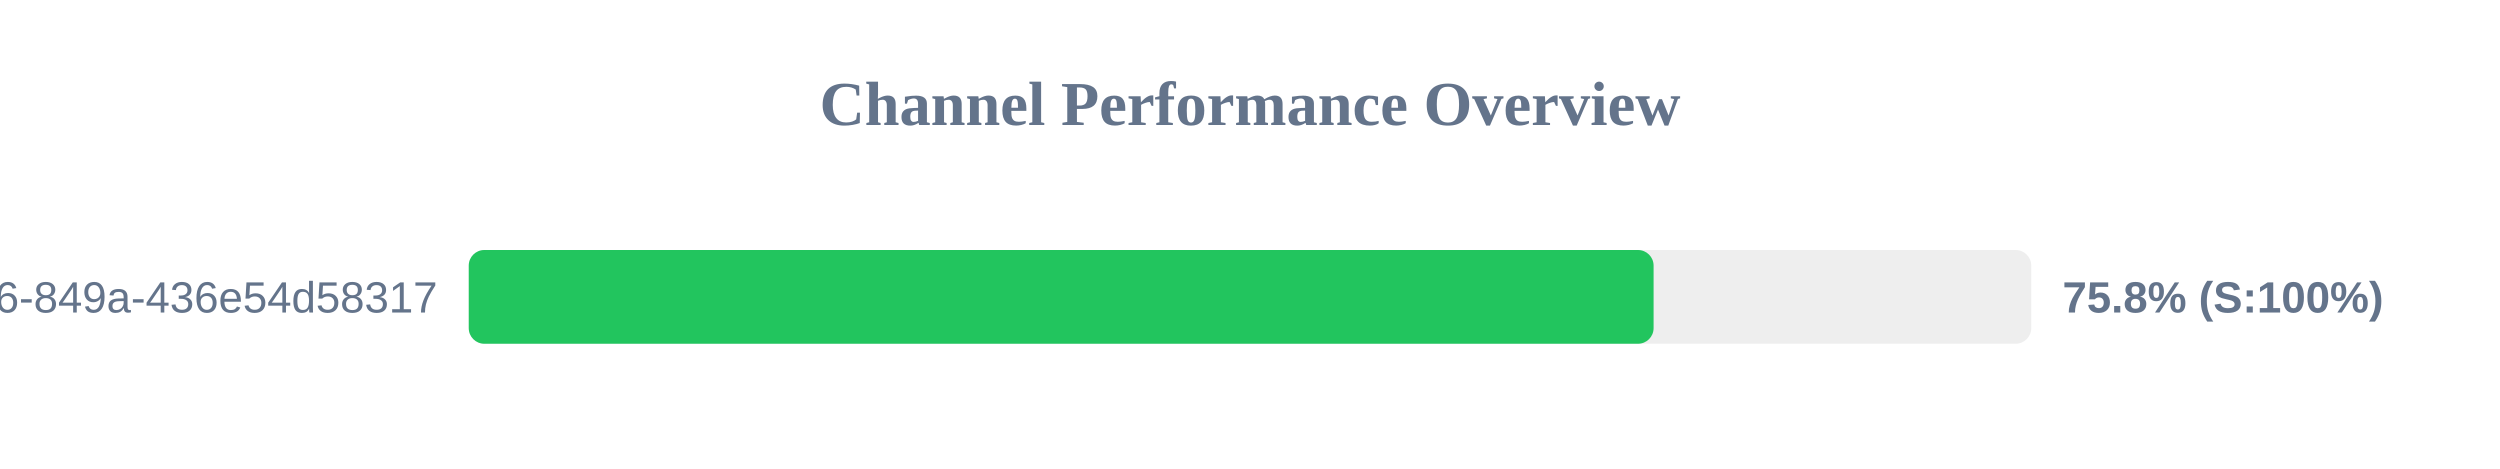
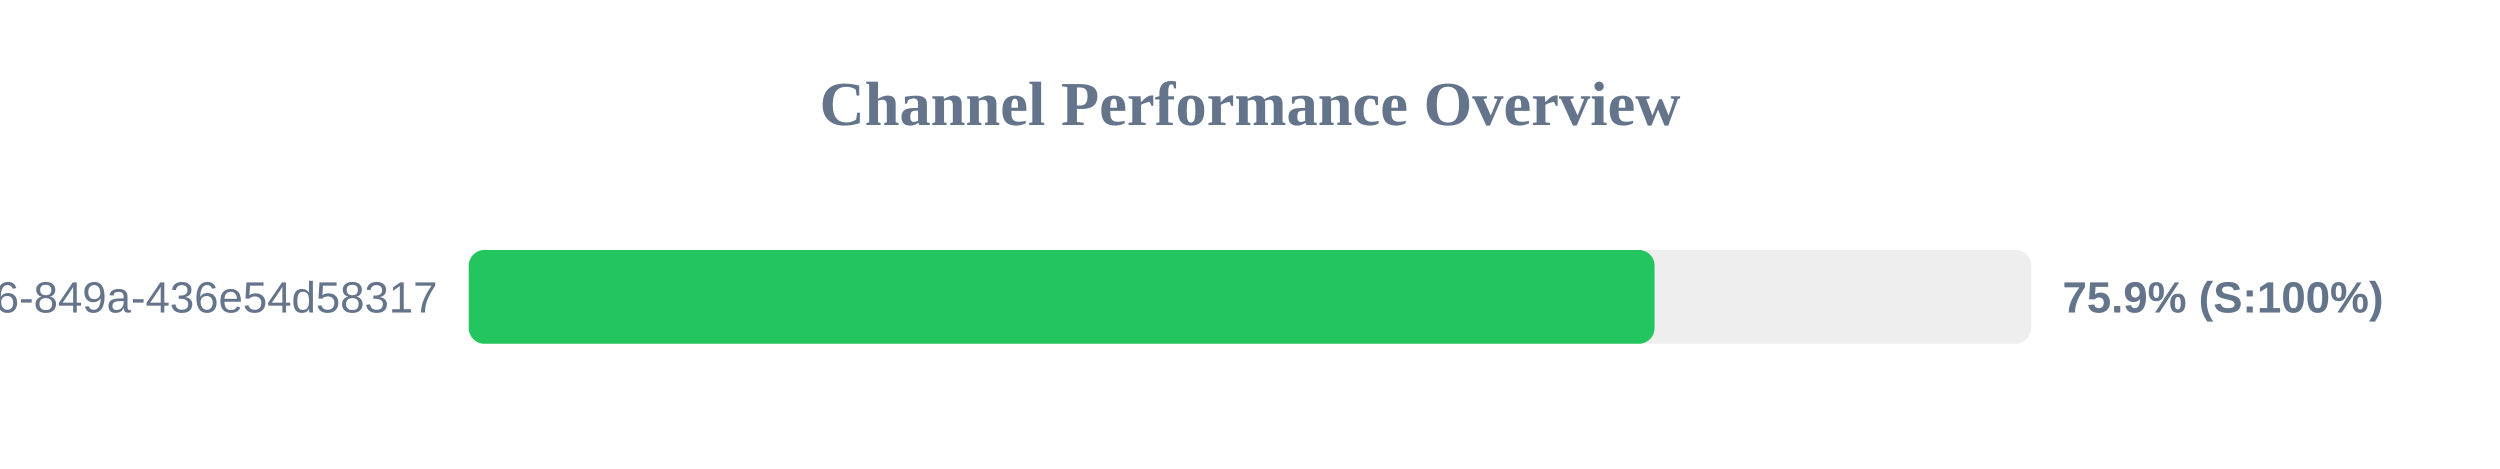
<svg xmlns="http://www.w3.org/2000/svg" width="800" height="150" version="1.1">
  <style>
        .row { font: 14px Arial; fill: #64748b; }
        .score { font: bold 14px Arial; fill: #64748b; }
    </style>
  <text x="400" y="40" text-anchor="middle" font-size="20px" font-weight="bold" fill="#64748b">Channel Performance Overview</text>
  <rect x="150" y="80" width="500" height="30" fill="#eee" rx="5" />
-   <rect x="150" y="80" width="379.15" height="30" fill="#22c55e" rx="5" />
+   <rect x="150" y="80" width="379.45" height="30" fill="#22c55e" rx="5" />
  <text x="140" y="100" text-anchor="end" class="row">?uuid=29fbd51f-03c8-4d76-849a-436e54d58317</text>
-   <text x="660" y="100" text-anchor="start" class="score">75.8% (S:100%)</text>
+   <text x="660" y="100" text-anchor="start" class="score">75.9% (S:100%)</text>
</svg>
